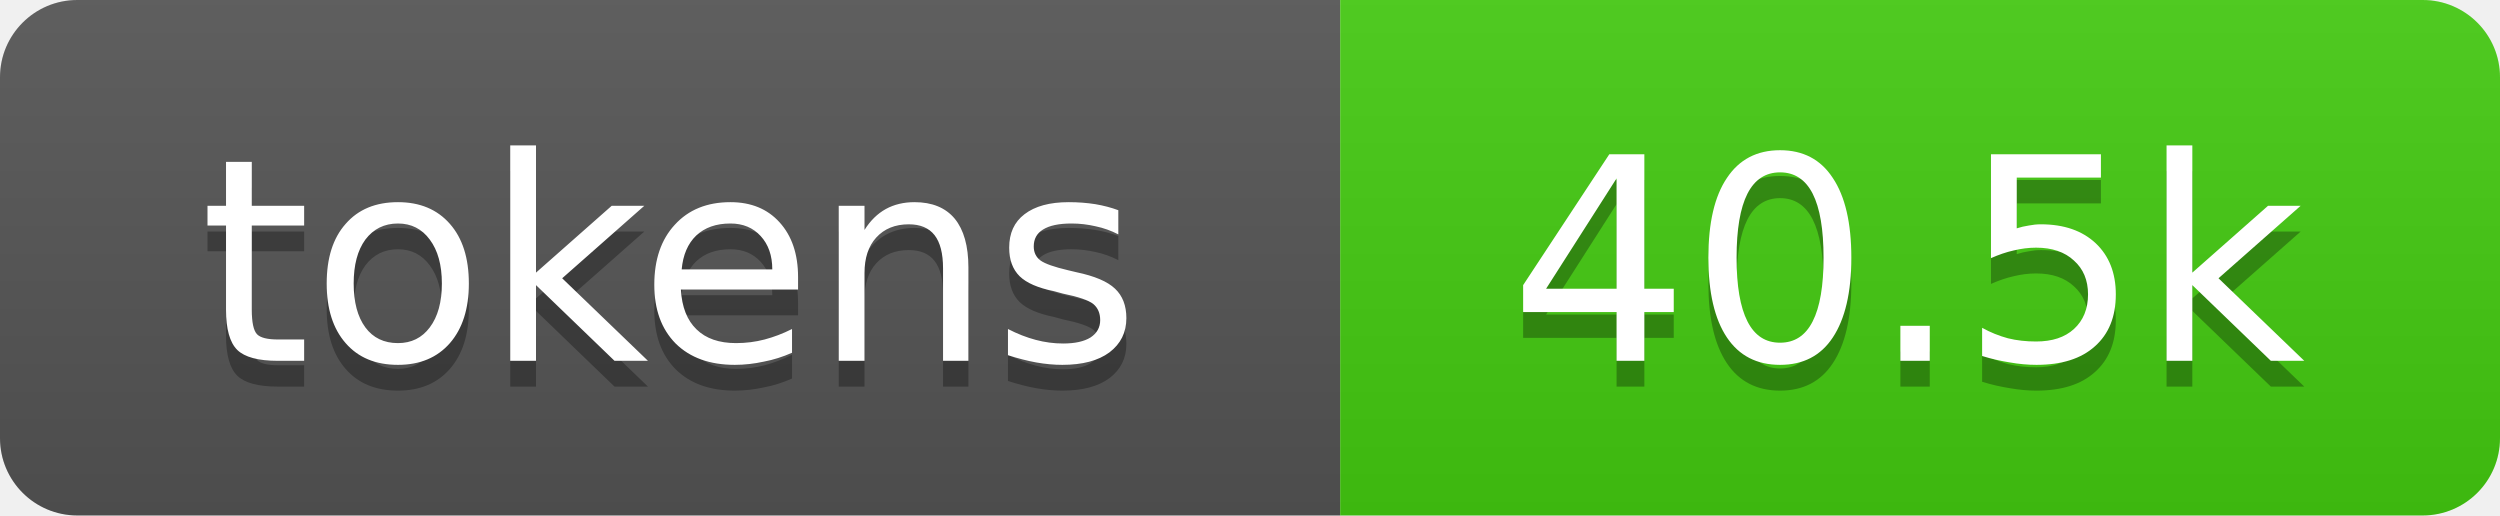
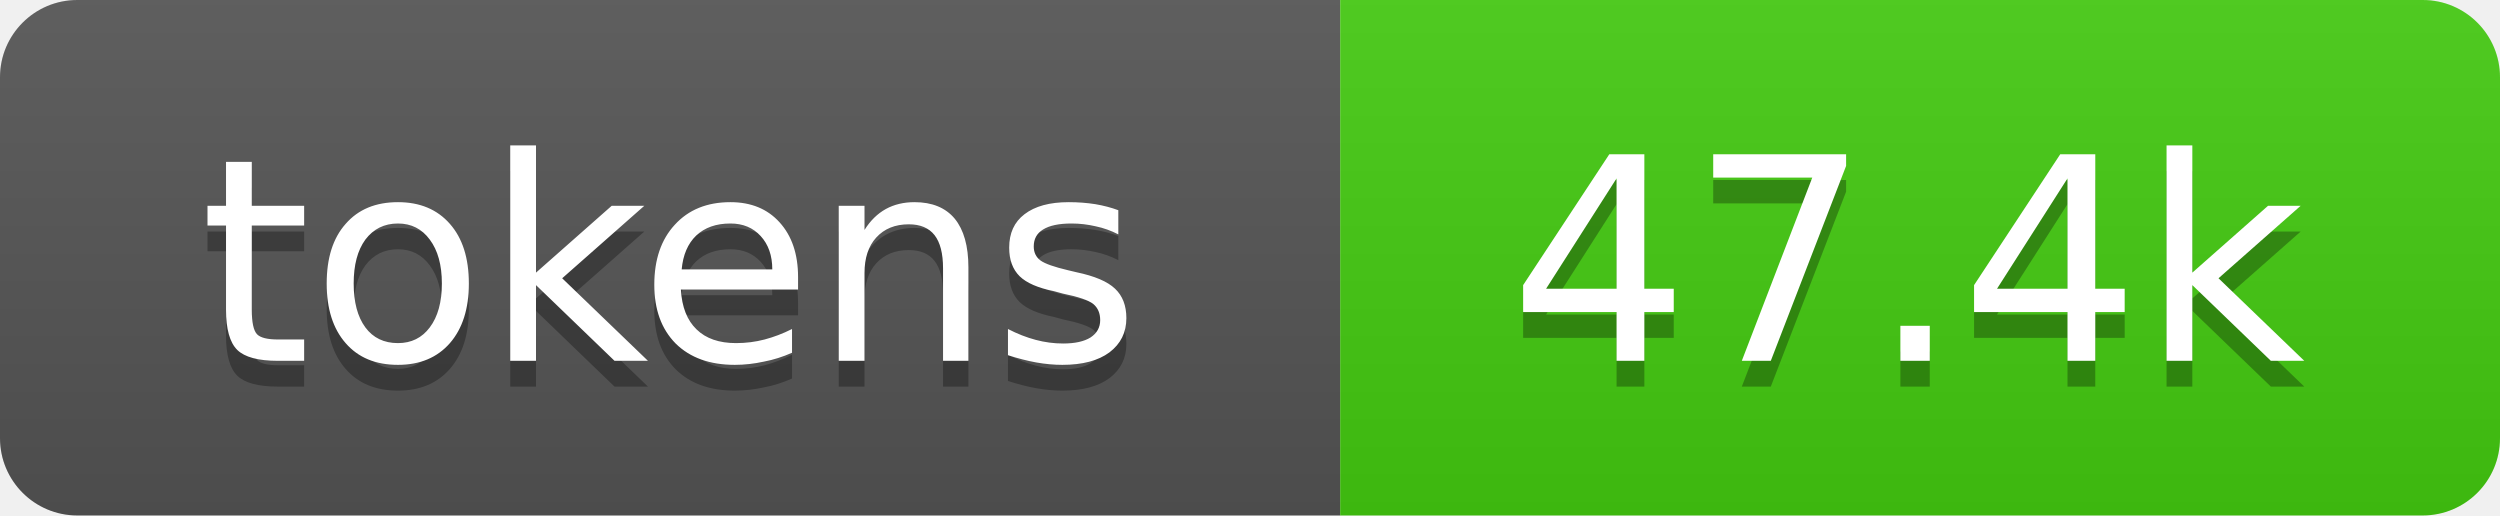
- <svg xmlns="http://www.w3.org/2000/svg" xmlns:xlink="http://www.w3.org/1999/xlink" width="97" height="20" role="img" aria-label="40.5k tokens, 20% of context window">
+ <svg xmlns="http://www.w3.org/2000/svg" xmlns:xlink="http://www.w3.org/1999/xlink" width="97" height="20" role="img" aria-label="47.4k tokens, 24% of context window">
  <linearGradient id="s" x2="0" y2="100%">
    <stop offset="0" stop-color="#bbb" stop-opacity=".1" />
    <stop offset="1" stop-opacity=".1" />
  </linearGradient>
  <clipPath id="r">
    <rect width="97" height="20" rx="3" fill="#fff" />
  </clipPath>
  <a xlink:href="https://github.com/qwibitai/nanoclaw/tree/main/repo-tokens">
    <g clip-path="url(#r)">
      <rect width="52" height="20" fill="#555" />
      <rect x="52" width="45" height="20" fill="#4c1" />
      <rect width="97" height="20" fill="url(#s)" />
      <g fill="#fff" text-anchor="middle" font-family="Verdana,Geneva,DejaVu Sans,sans-serif" font-size="11">
        <text aria-hidden="true" x="26" y="15" fill="#010101" fill-opacity=".3">tokens</text>
        <text x="26" y="14">tokens</text>
-         <text aria-hidden="true" x="74" y="15" fill="#010101" fill-opacity=".3">40.5k</text>
-         <text x="74" y="14">40.5k</text>
+         <text aria-hidden="true" x="74" y="15" fill="#010101" fill-opacity=".3">47.4k</text>
+         <text x="74" y="14">47.4k</text>
      </g>
    </g>
  </a>
</svg>
